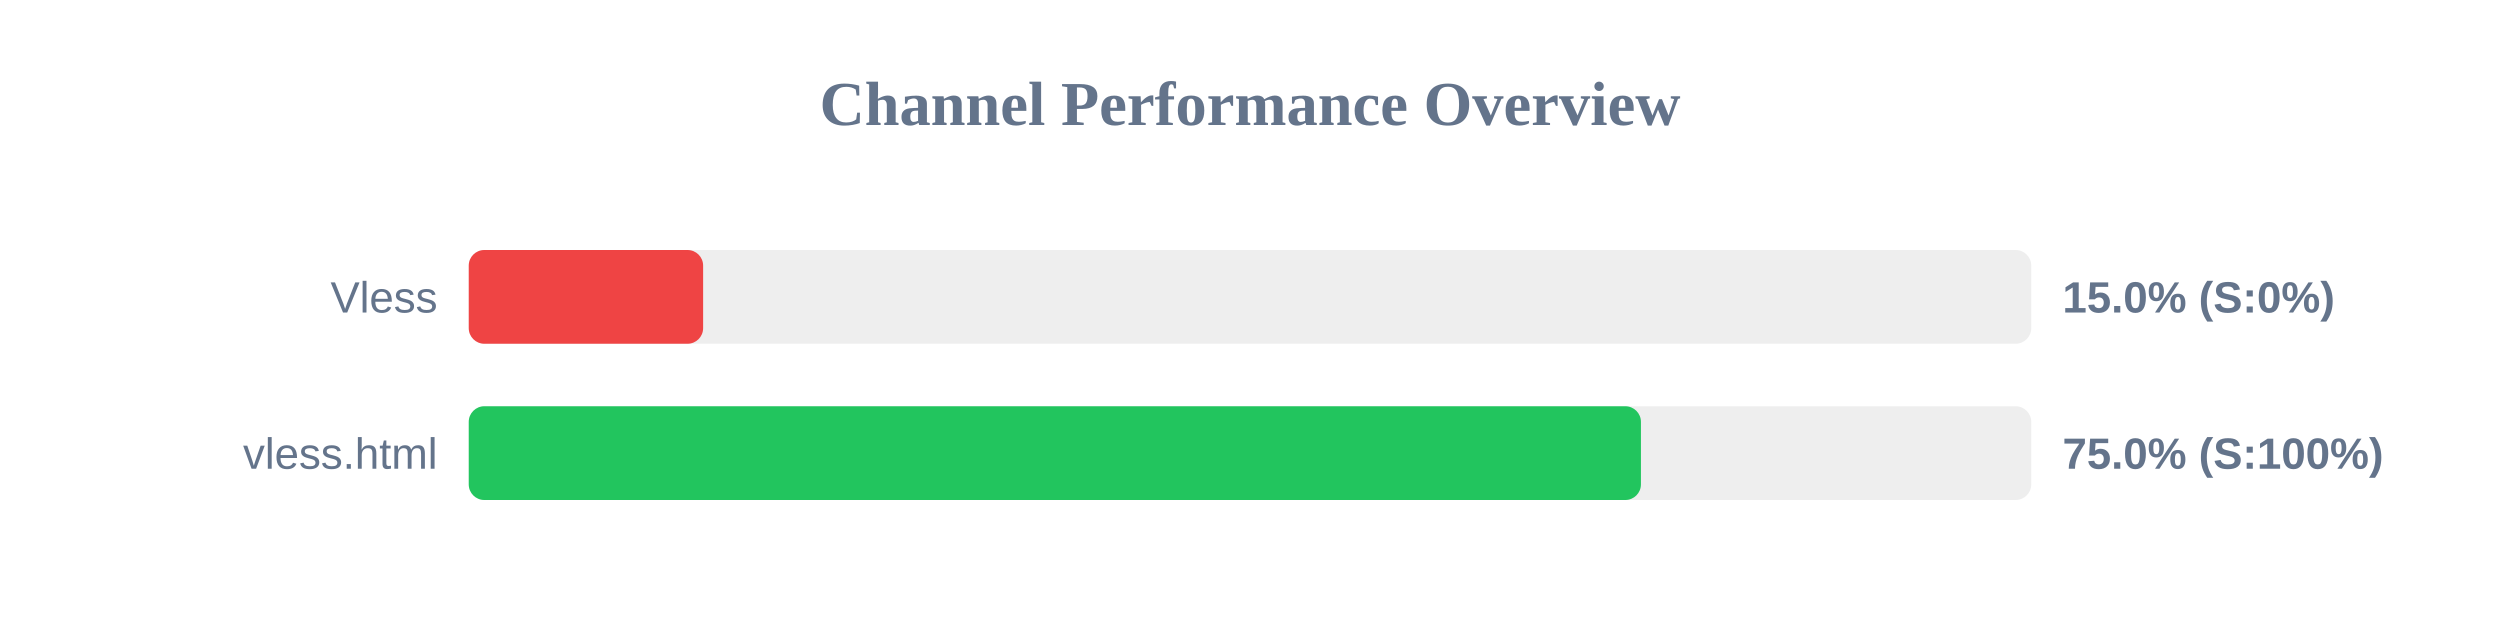
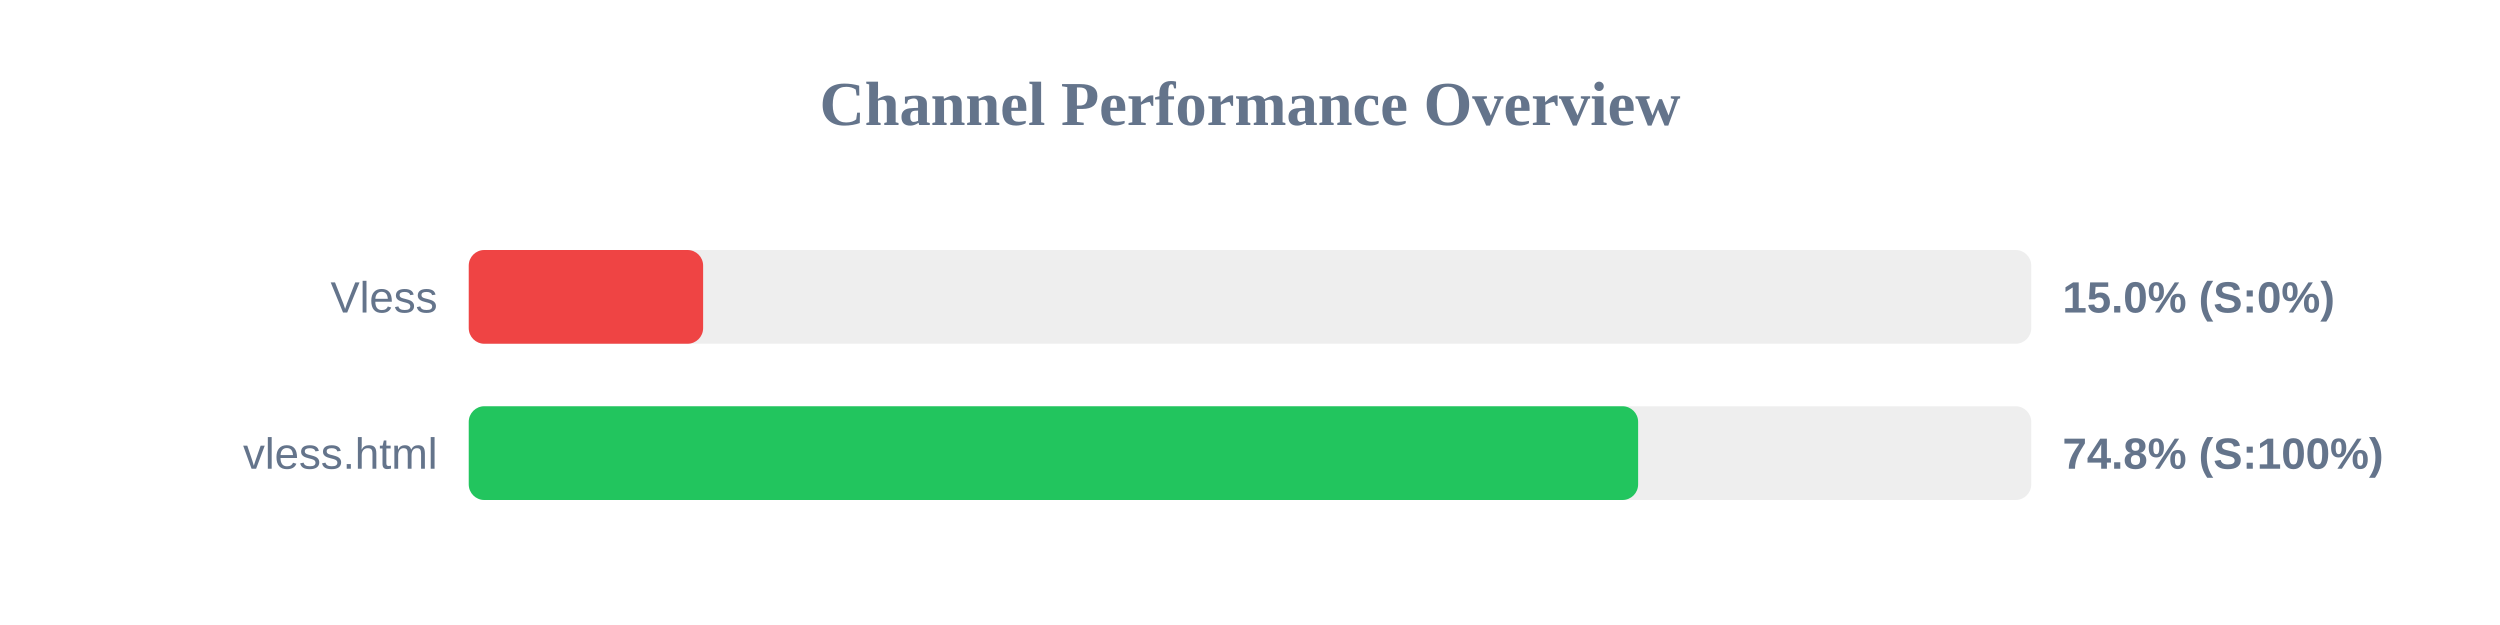
<svg xmlns="http://www.w3.org/2000/svg" width="800" height="200" version="1.1">
  <style>
        .row { font: 14px Arial; fill: #64748b; }
        .score { font: bold 14px Arial; fill: #64748b; }
    </style>
  <text x="400" y="40" text-anchor="middle" font-size="20px" font-weight="bold" fill="#64748b">Channel Performance Overview</text>
  <rect x="150" y="80" width="500" height="30" fill="#eee" rx="5" />
  <rect x="150" y="80" width="75.0" height="30" fill="#ef4444" rx="5" />
  <text x="140" y="100" text-anchor="end" class="row">Vless</text>
  <text x="660" y="100" text-anchor="start" class="score">15.0% (S:0%)</text>
  <rect x="150" y="130" width="500" height="30" fill="#eee" rx="5" />
-   <rect x="150" y="130" width="375.1" height="30" fill="#22c55e" rx="5" />
+   <rect x="150" y="130" width="374.2" height="30" fill="#22c55e" rx="5" />
  <text x="140" y="150" text-anchor="end" class="row">vless.html</text>
-   <text x="660" y="150" text-anchor="start" class="score">75.0% (S:100%)</text>
+   <text x="660" y="150" text-anchor="start" class="score">74.8% (S:100%)</text>
</svg>
